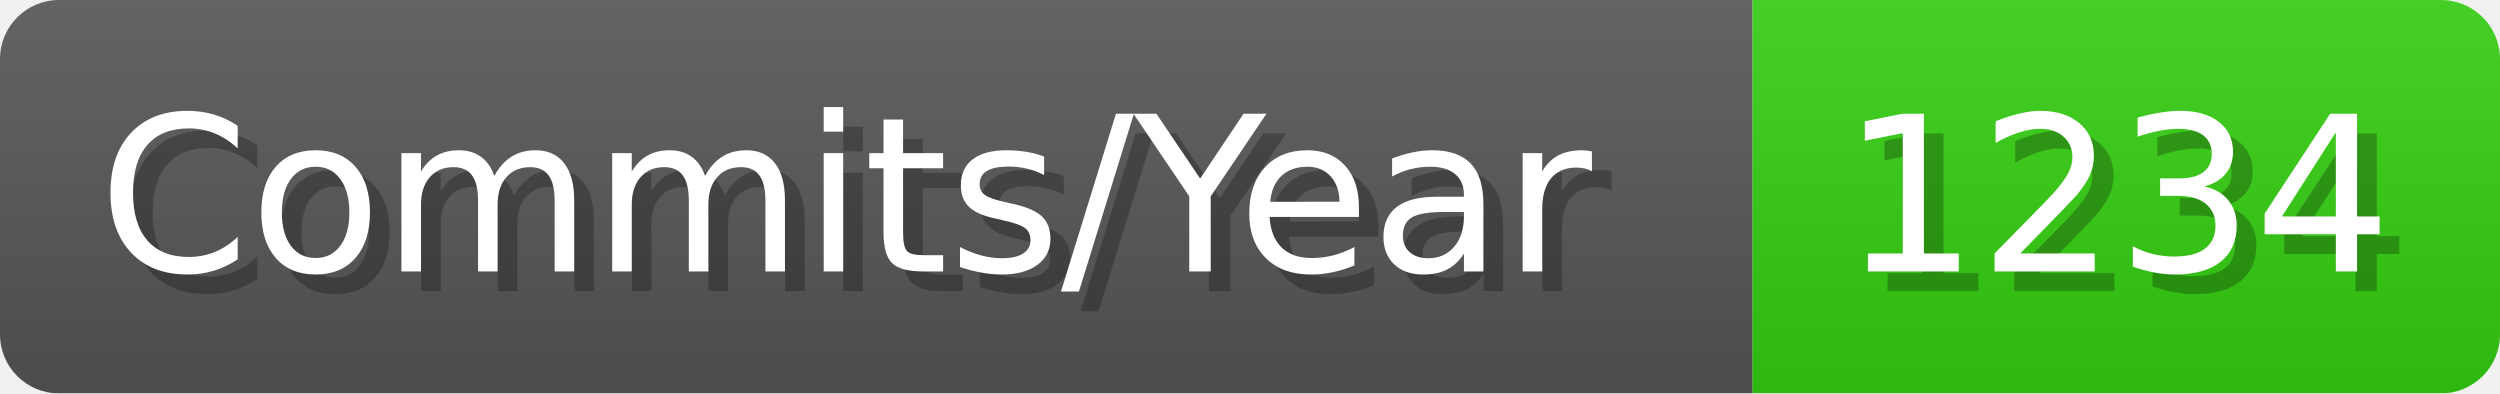
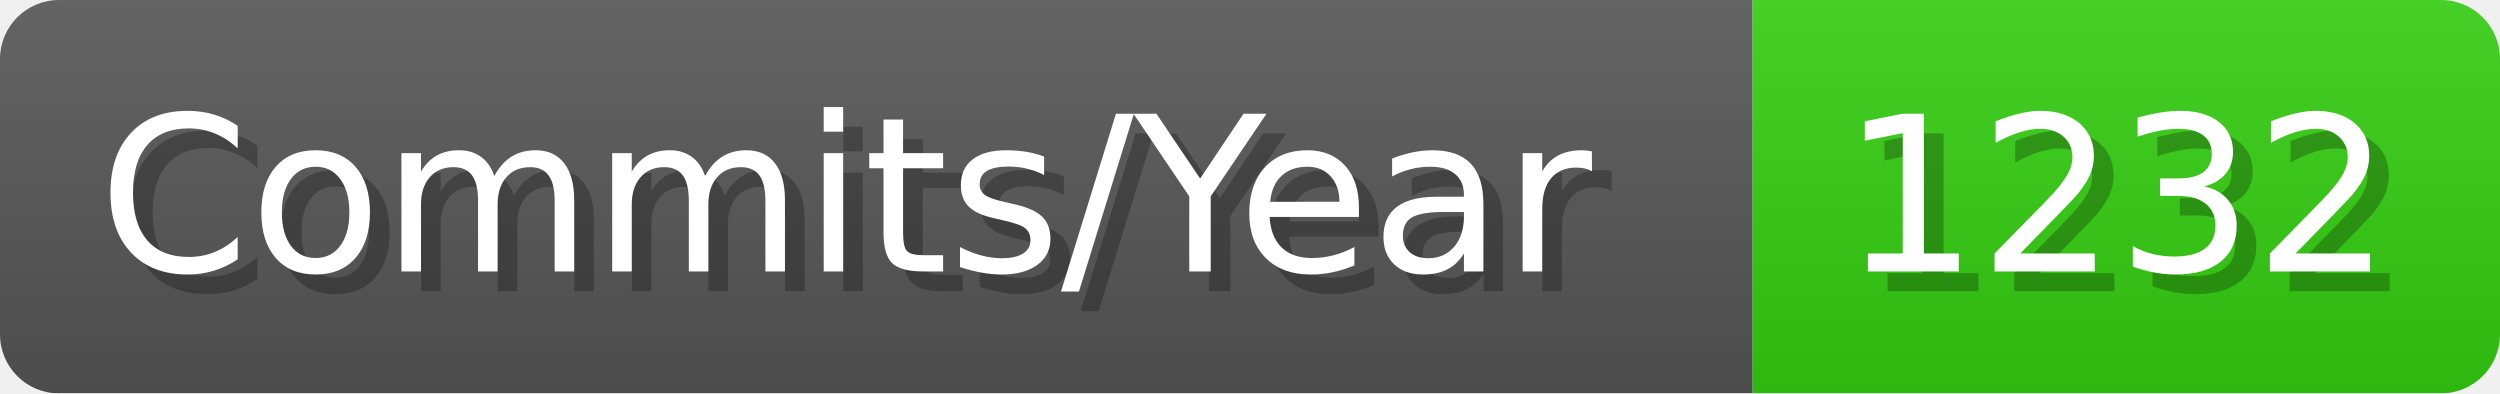
- <svg xmlns="http://www.w3.org/2000/svg" width="127.1" height="20" viewBox="0 0 1271 200" role="img" aria-label="Commits/Year: 1234">
+ <svg xmlns="http://www.w3.org/2000/svg" width="127.1" height="20" viewBox="0 0 1271 200" role="img" aria-label="Commits/Year: 1232">
  <linearGradient id="aUPdi" x2="0" y2="100%">
    <stop offset="0" stop-opacity=".1" stop-color="#EEE" />
    <stop offset="1" stop-opacity=".1" />
  </linearGradient>
  <mask id="WfAiQ">
    <rect width="1271" height="200" rx="30" fill="#FFF" />
  </mask>
  <g mask="url(#WfAiQ)">
    <rect width="891" height="200" fill="#555" />
    <rect width="380" height="200" fill="#3C1" x="891" />
    <rect width="1271" height="200" fill="url(#aUPdi)" />
  </g>
  <g aria-hidden="true" fill="#fff" text-anchor="start" font-family="Verdana,DejaVu Sans,sans-serif" font-size="110">
    <text x="60" y="148" textLength="791" fill="#000" opacity="0.25">Commits/Year</text>
    <text x="50" y="138" textLength="791">Commits/Year</text>
-     <text x="946" y="148" textLength="280" fill="#000" opacity="0.25">1234</text>
-     <text x="936" y="138" textLength="280">1234</text>
+     <text x="946" y="148" textLength="280" fill="#000" opacity="0.25">1232</text>
+     <text x="936" y="138" textLength="280">1232</text>
  </g>
</svg>
